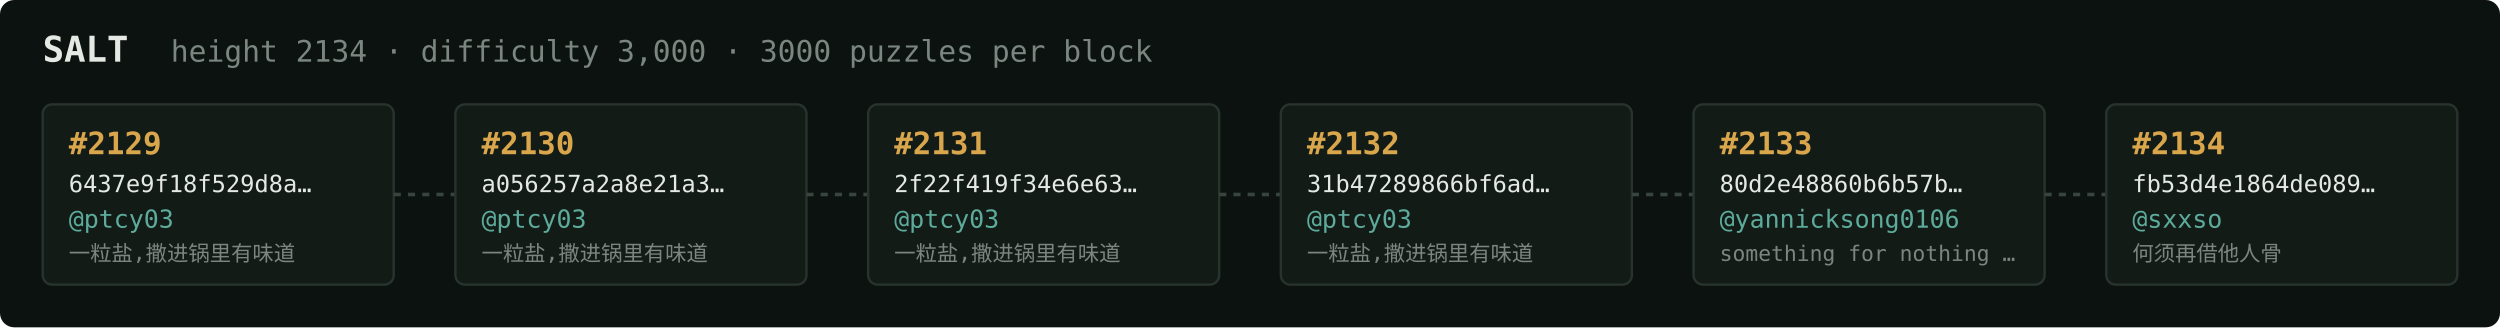
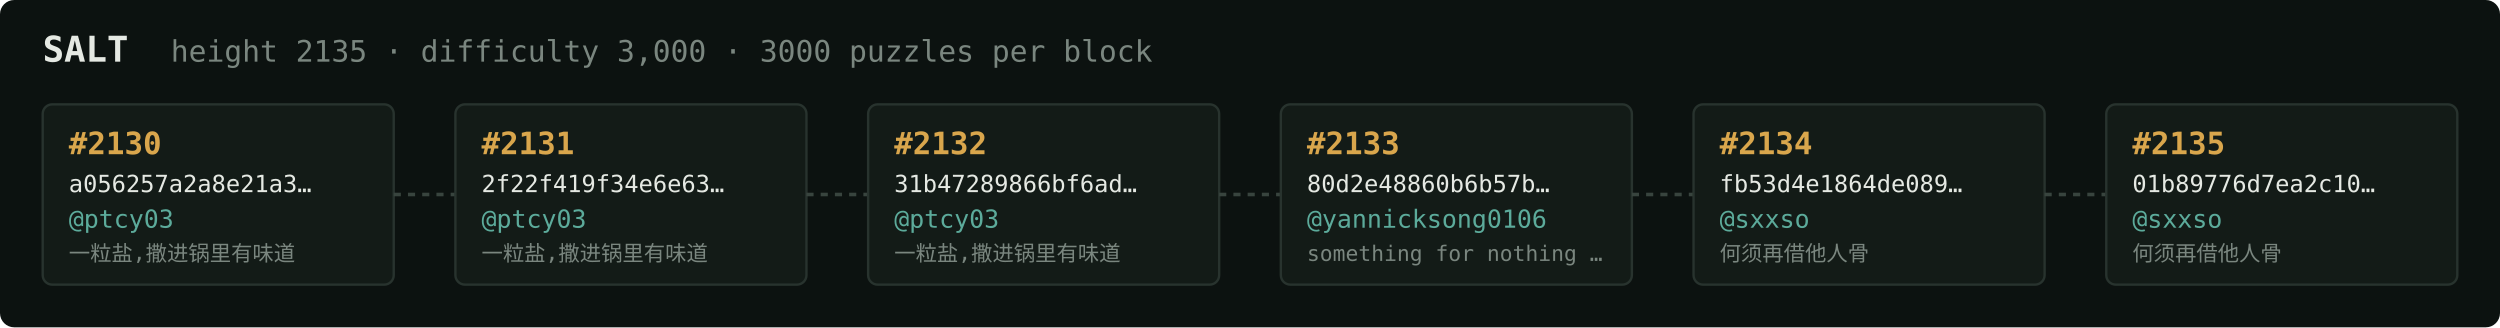
<svg xmlns="http://www.w3.org/2000/svg" width="1054" height="138" viewBox="0 0 1054 138" font-family="ui-monospace,SFMono-Regular,Menlo,monospace">
  <rect fill="#0c1210" width="1054" height="138" rx="6" />
  <text x="18" y="26" fill="#e5e9e3" font-size="15" font-weight="700">SALT</text>
-   <text x="72" y="26" fill="#7a867f" font-size="12.5">height 2134 · difficulty 3,000 · 3000 puzzles per block</text>
+   <text x="72" y="26" fill="#7a867f" font-size="12.5">height 2135 · difficulty 3,000 · 3000 puzzles per block</text>
  <rect x="18" y="44" width="148" height="76" rx="4" fill="#131b17" stroke="#28332e" stroke-width="1" />
-   <text x="29" y="65" fill="#d9a64c" font-size="13" font-weight="700">#2129</text>
-   <text x="29" y="81" fill="#e5e9e3" font-size="10">6437e9f18f529d8a…</text>
+   <text x="29" y="65" fill="#d9a64c" font-size="13" font-weight="700">#2130</text>
+   <text x="29" y="81" fill="#e5e9e3" font-size="10">a056257a2a8e21a3…</text>
  <text x="29" y="96" fill="#5cab9b" font-size="10.5">@ptcy03</text>
  <text x="29" y="110" fill="#7a867f" font-size="9">一粒盐,撒进锅里有味道</text>
  <line x1="166" y1="82.0" x2="192" y2="82.0" stroke="#38443e" stroke-width="1.5" stroke-dasharray="3 3" />
  <rect x="192" y="44" width="148" height="76" rx="4" fill="#131b17" stroke="#28332e" stroke-width="1" />
-   <text x="203" y="65" fill="#d9a64c" font-size="13" font-weight="700">#2130</text>
-   <text x="203" y="81" fill="#e5e9e3" font-size="10">a056257a2a8e21a3…</text>
+   <text x="203" y="65" fill="#d9a64c" font-size="13" font-weight="700">#2131</text>
+   <text x="203" y="81" fill="#e5e9e3" font-size="10">2f22f419f34e6e63…</text>
  <text x="203" y="96" fill="#5cab9b" font-size="10.5">@ptcy03</text>
  <text x="203" y="110" fill="#7a867f" font-size="9">一粒盐,撒进锅里有味道</text>
  <line x1="340" y1="82.0" x2="366" y2="82.0" stroke="#38443e" stroke-width="1.5" stroke-dasharray="3 3" />
  <rect x="366" y="44" width="148" height="76" rx="4" fill="#131b17" stroke="#28332e" stroke-width="1" />
-   <text x="377" y="65" fill="#d9a64c" font-size="13" font-weight="700">#2131</text>
-   <text x="377" y="81" fill="#e5e9e3" font-size="10">2f22f419f34e6e63…</text>
+   <text x="377" y="65" fill="#d9a64c" font-size="13" font-weight="700">#2132</text>
+   <text x="377" y="81" fill="#e5e9e3" font-size="10">31b47289866bf6ad…</text>
  <text x="377" y="96" fill="#5cab9b" font-size="10.5">@ptcy03</text>
  <text x="377" y="110" fill="#7a867f" font-size="9">一粒盐,撒进锅里有味道</text>
  <line x1="514" y1="82.0" x2="540" y2="82.0" stroke="#38443e" stroke-width="1.5" stroke-dasharray="3 3" />
  <rect x="540" y="44" width="148" height="76" rx="4" fill="#131b17" stroke="#28332e" stroke-width="1" />
-   <text x="551" y="65" fill="#d9a64c" font-size="13" font-weight="700">#2132</text>
-   <text x="551" y="81" fill="#e5e9e3" font-size="10">31b47289866bf6ad…</text>
-   <text x="551" y="96" fill="#5cab9b" font-size="10.5">@ptcy03</text>
-   <text x="551" y="110" fill="#7a867f" font-size="9">一粒盐,撒进锅里有味道</text>
+   <text x="551" y="65" fill="#d9a64c" font-size="13" font-weight="700">#2133</text>
+   <text x="551" y="81" fill="#e5e9e3" font-size="10">80d2e48860b6b57b…</text>
+   <text x="551" y="96" fill="#5cab9b" font-size="10.5">@yannicksong0106</text>
+   <text x="551" y="110" fill="#7a867f" font-size="9">something for nothing …</text>
  <line x1="688" y1="82.0" x2="714" y2="82.0" stroke="#38443e" stroke-width="1.5" stroke-dasharray="3 3" />
  <rect x="714" y="44" width="148" height="76" rx="4" fill="#131b17" stroke="#28332e" stroke-width="1" />
-   <text x="725" y="65" fill="#d9a64c" font-size="13" font-weight="700">#2133</text>
-   <text x="725" y="81" fill="#e5e9e3" font-size="10">80d2e48860b6b57b…</text>
-   <text x="725" y="96" fill="#5cab9b" font-size="10.5">@yannicksong0106</text>
-   <text x="725" y="110" fill="#7a867f" font-size="9">something for nothing …</text>
+   <text x="725" y="65" fill="#d9a64c" font-size="13" font-weight="700">#2134</text>
+   <text x="725" y="81" fill="#e5e9e3" font-size="10">fb53d4e1864de089…</text>
+   <text x="725" y="96" fill="#5cab9b" font-size="10.5">@sxxso</text>
+   <text x="725" y="110" fill="#7a867f" font-size="9">何须再借他人骨</text>
  <line x1="862" y1="82.0" x2="888" y2="82.0" stroke="#38443e" stroke-width="1.5" stroke-dasharray="3 3" />
  <rect x="888" y="44" width="148" height="76" rx="4" fill="#131b17" stroke="#28332e" stroke-width="1" />
-   <text x="899" y="65" fill="#d9a64c" font-size="13" font-weight="700">#2134</text>
-   <text x="899" y="81" fill="#e5e9e3" font-size="10">fb53d4e1864de089…</text>
+   <text x="899" y="65" fill="#d9a64c" font-size="13" font-weight="700">#2135</text>
+   <text x="899" y="81" fill="#e5e9e3" font-size="10">01b89776d7ea2c10…</text>
  <text x="899" y="96" fill="#5cab9b" font-size="10.5">@sxxso</text>
  <text x="899" y="110" fill="#7a867f" font-size="9">何须再借他人骨</text>
</svg>
